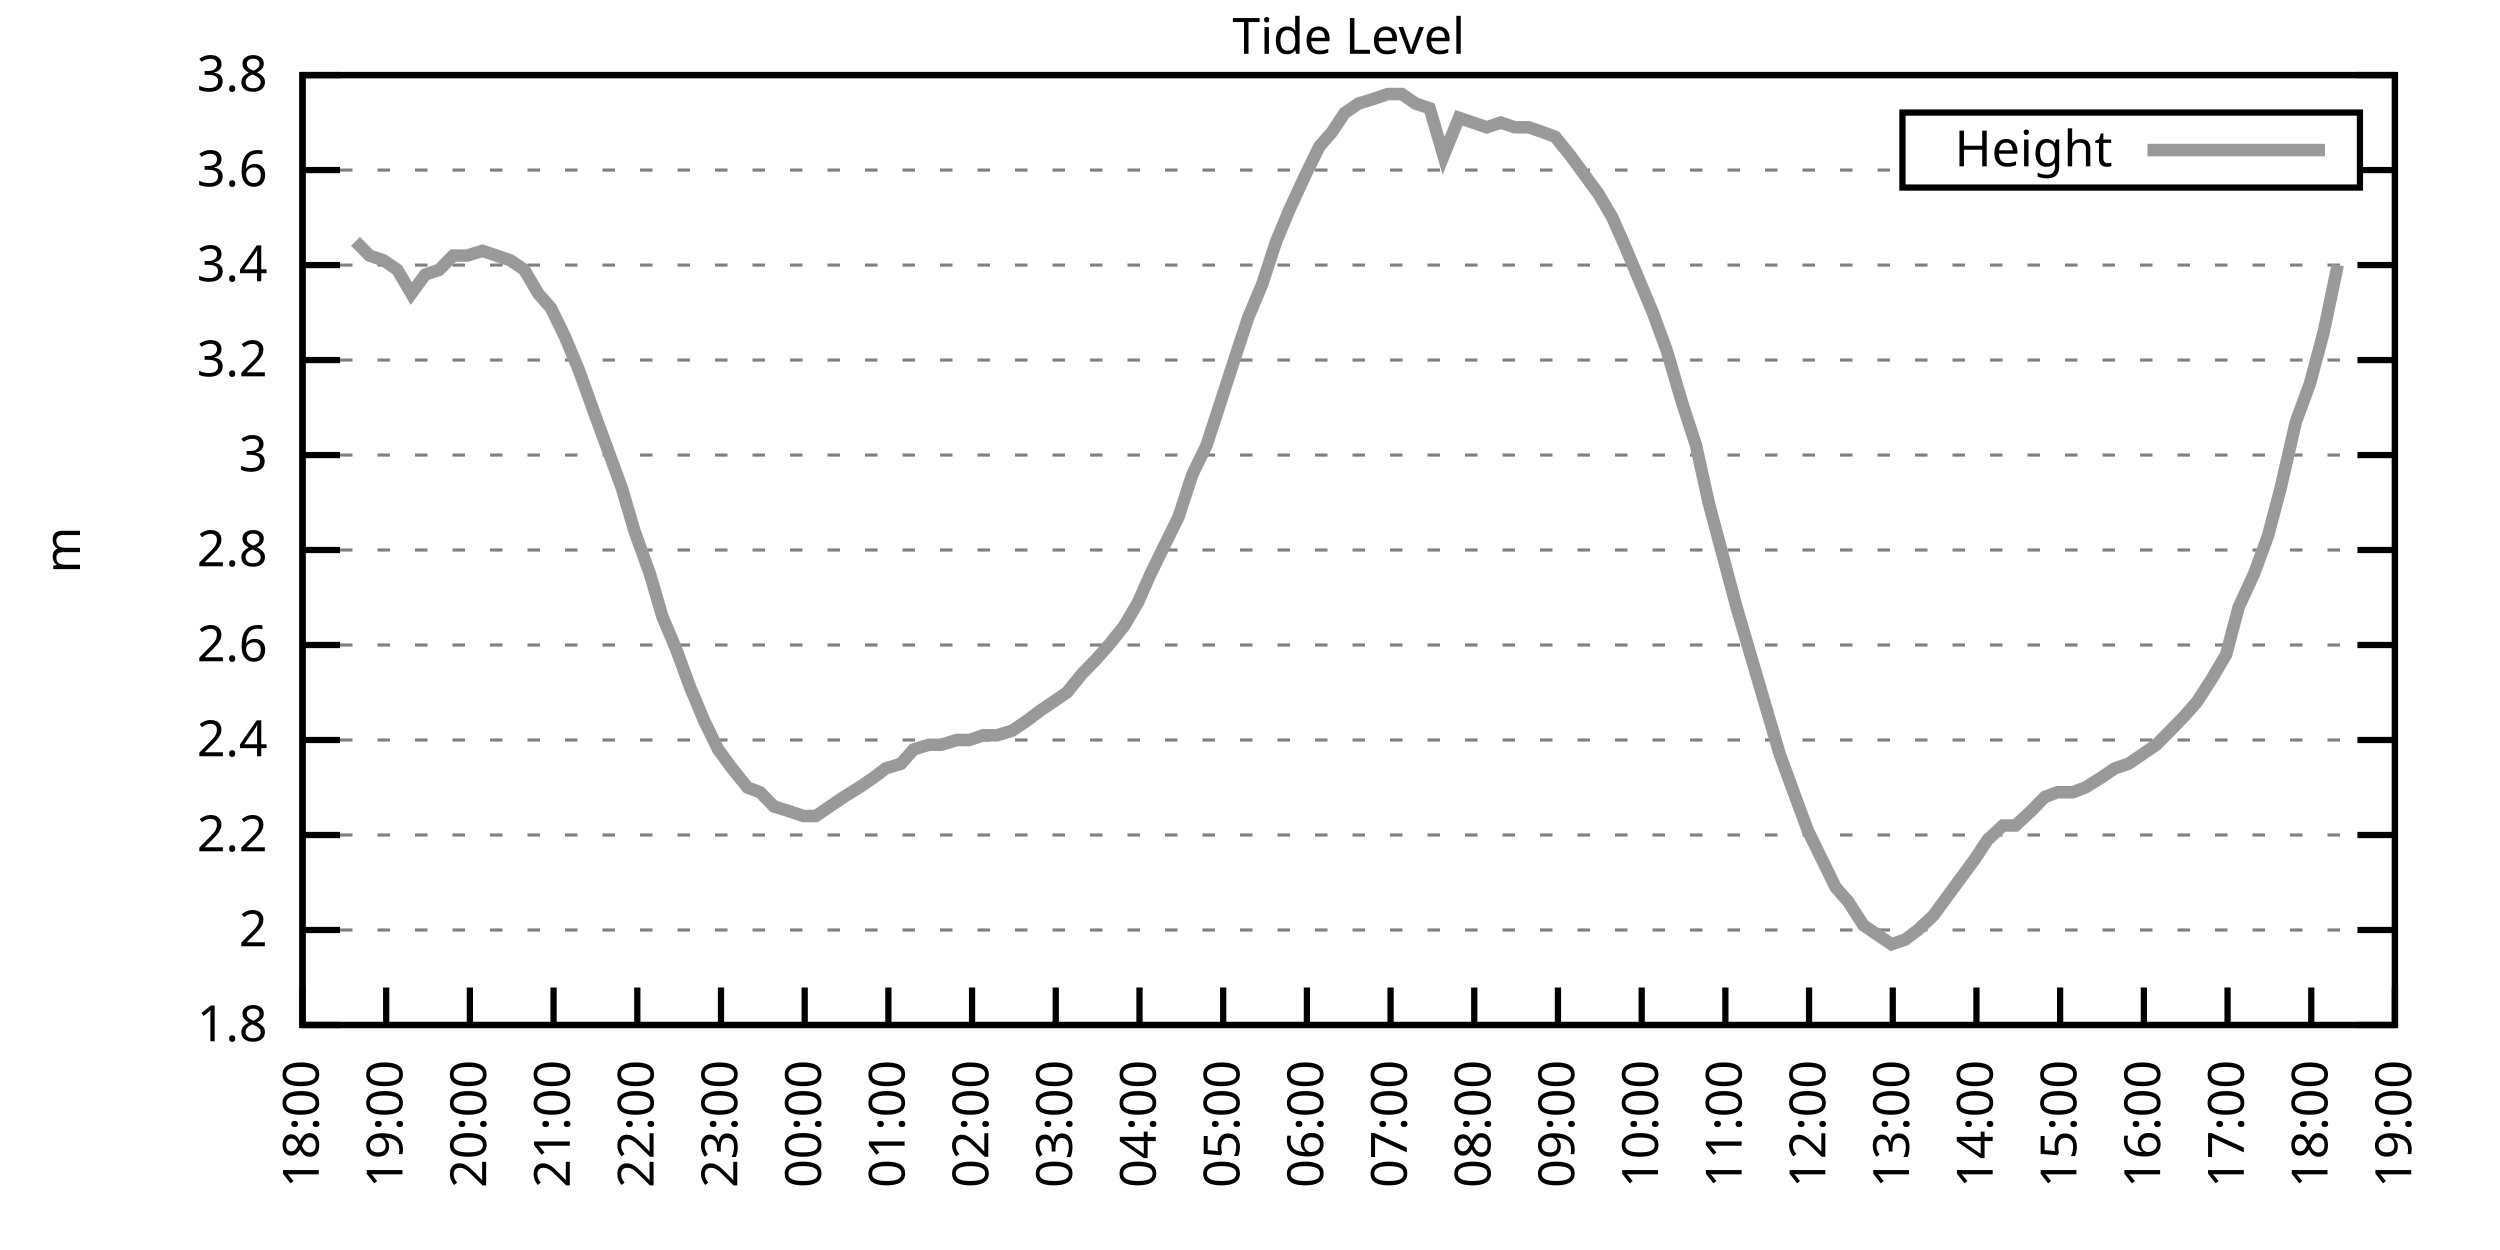
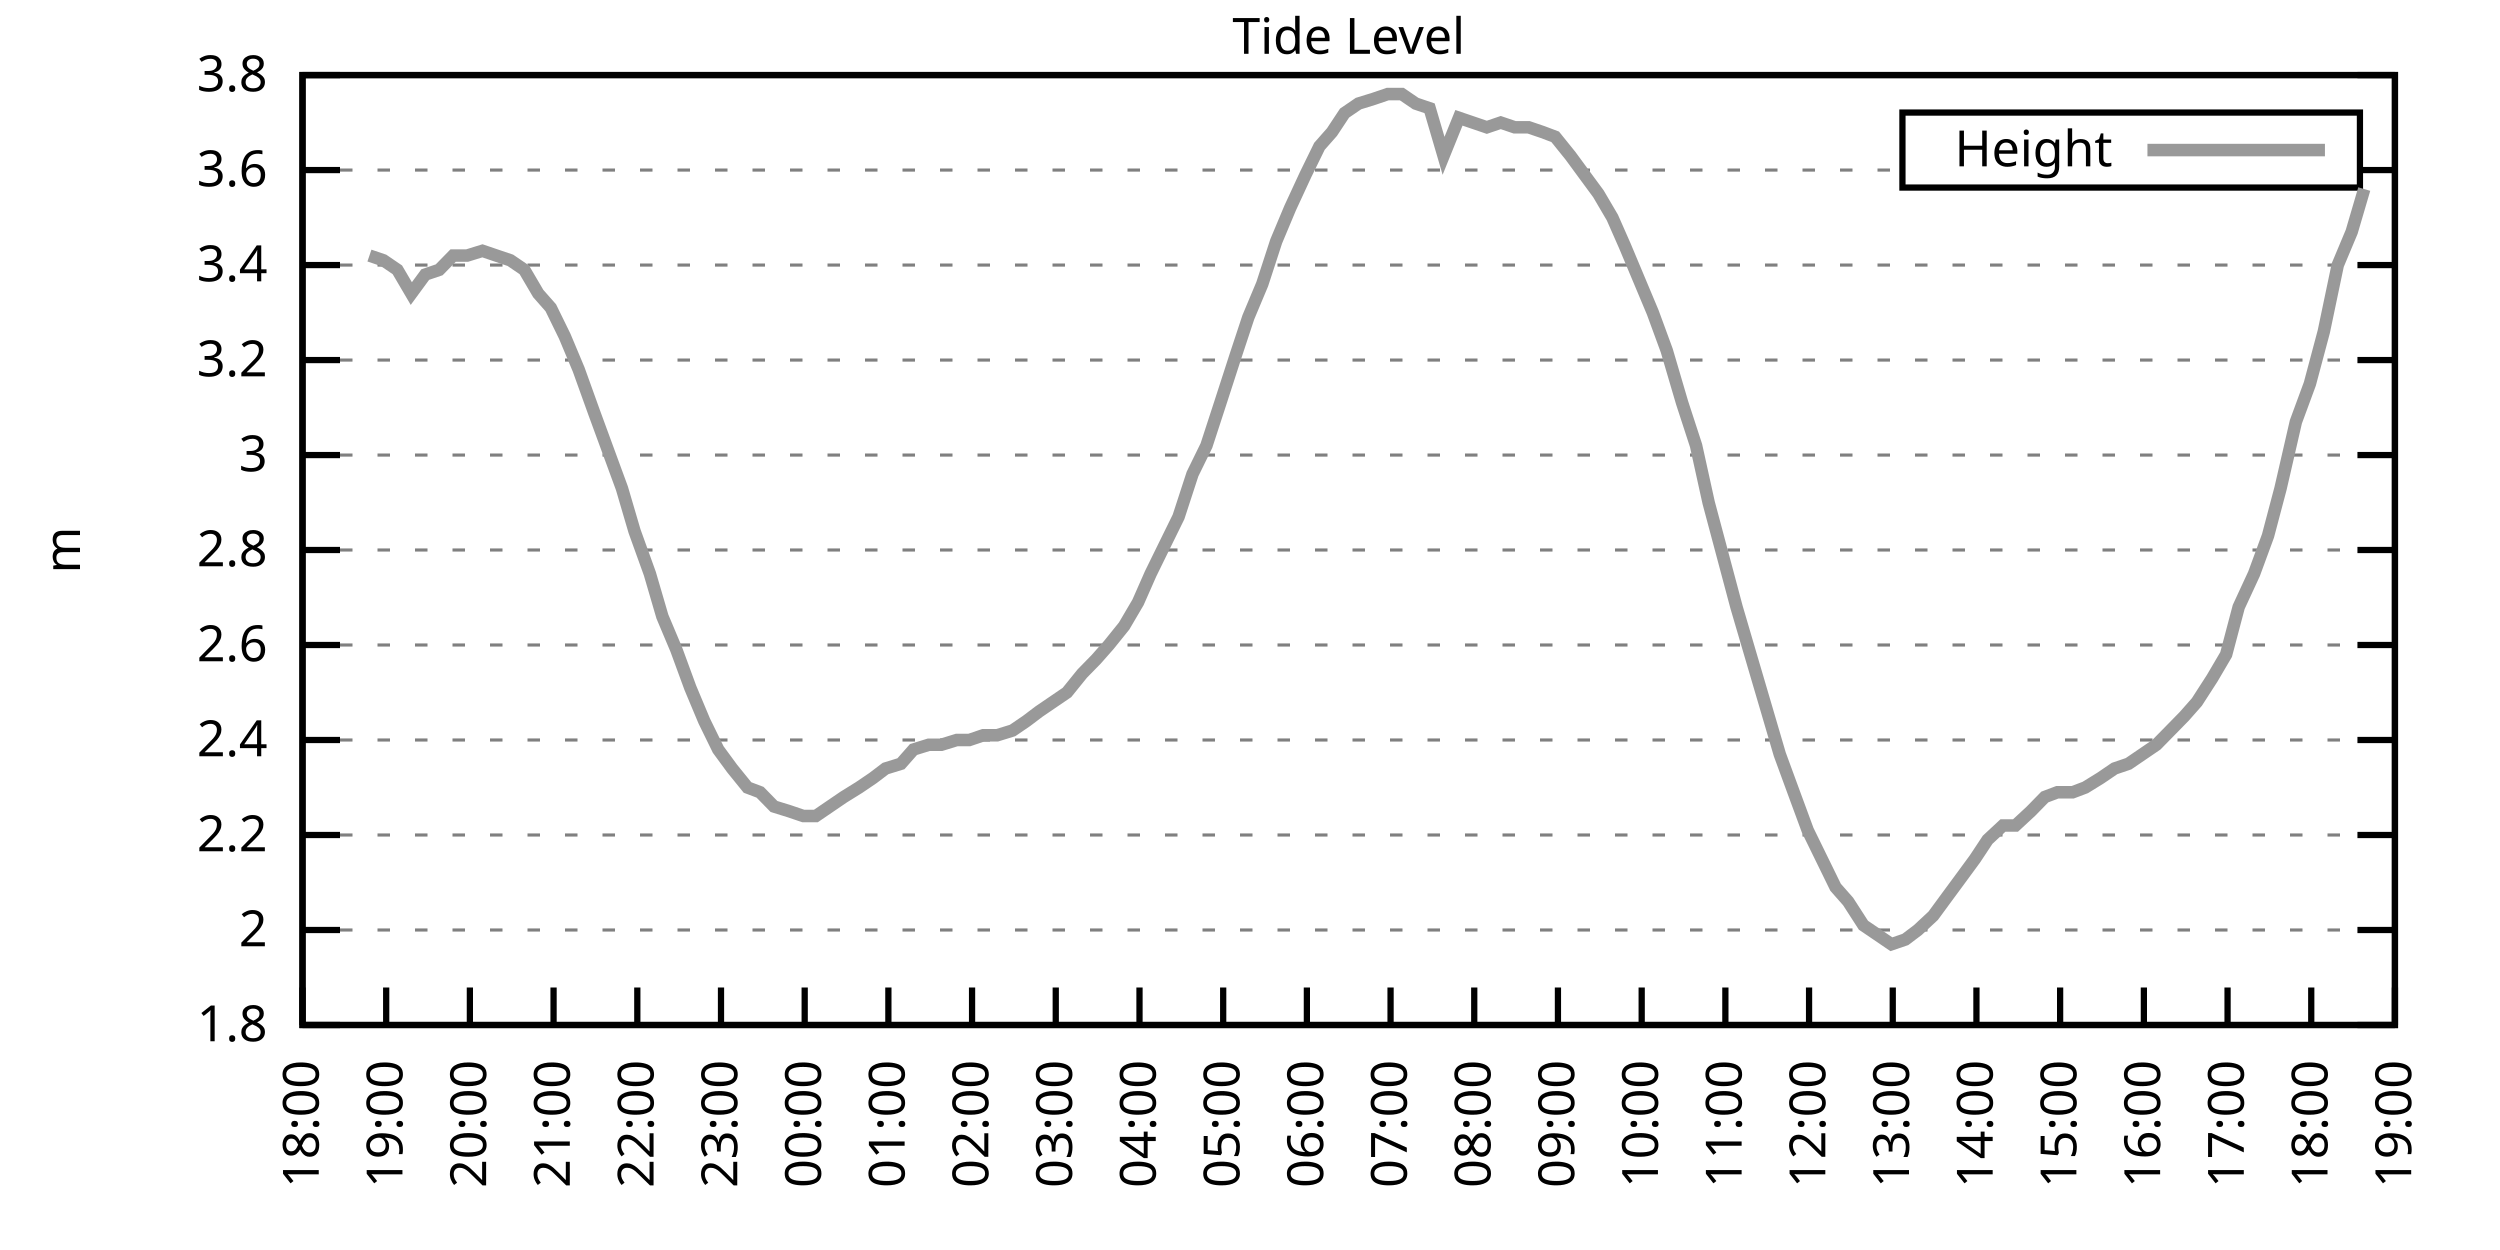
<svg xmlns="http://www.w3.org/2000/svg" xmlns:xlink="http://www.w3.org/1999/xlink" width="400" height="200" viewBox="0 0 400 200">
  <g id="gnuplot_canvas">
    <rect x="0" y="0" width="400" height="200" fill="none" />
    <defs>
      <circle id="gpDot" r="0.5" stroke-width="0.5" stroke="currentColor" />
      <path id="gpPt0" stroke-width="0.333" stroke="currentColor" d="M-1,0 h2 M0,-1 v2" />
      <path id="gpPt1" stroke-width="0.333" stroke="currentColor" d="M-1,-1 L1,1 M1,-1 L-1,1" />
      <path id="gpPt2" stroke-width="0.333" stroke="currentColor" d="M-1,0 L1,0 M0,-1 L0,1 M-1,-1 L1,1 M-1,1 L1,-1" />
      <rect id="gpPt3" stroke-width="0.333" stroke="currentColor" x="-1" y="-1" width="2" height="2" />
      <rect id="gpPt4" stroke-width="0.333" stroke="currentColor" fill="currentColor" x="-1" y="-1" width="2" height="2" />
      <circle id="gpPt5" stroke-width="0.333" stroke="currentColor" cx="0" cy="0" r="1" />
      <use xlink:href="#gpPt5" id="gpPt6" fill="currentColor" stroke="none" />
      <path id="gpPt7" stroke-width="0.333" stroke="currentColor" d="M0,-1.33 L-1.33,0.67 L1.33,0.67 z" />
      <use xlink:href="#gpPt7" id="gpPt8" fill="currentColor" stroke="none" />
      <use xlink:href="#gpPt7" id="gpPt9" stroke="currentColor" transform="rotate(180)" />
      <use xlink:href="#gpPt9" id="gpPt10" fill="currentColor" stroke="none" />
      <use xlink:href="#gpPt3" id="gpPt11" stroke="currentColor" transform="rotate(45)" />
      <use xlink:href="#gpPt11" id="gpPt12" fill="currentColor" stroke="none" />
      <path id="gpPt13" stroke-width="0.333" stroke="currentColor" d="M0,1.330 L1.265,0.411 L0.782,-1.067 L-0.782,-1.076 L-1.265,0.411 z" />
      <use xlink:href="#gpPt13" id="gpPt14" fill="currentColor" stroke="none" />
      <filter id="textbox" filterUnits="objectBoundingBox" x="0" y="0" height="1" width="1">
        <feFlood flood-color="white" flood-opacity="1" result="bgnd" />
        <feComposite in="SourceGraphic" in2="bgnd" operator="atop" />
      </filter>
      <filter id="greybox" filterUnits="objectBoundingBox" x="0" y="0" height="1" width="1">
        <feFlood flood-color="lightgrey" flood-opacity="1" result="grey" />
        <feComposite in="SourceGraphic" in2="grey" operator="atop" />
      </filter>
    </defs>
    <g fill="none" color="white" stroke="currentColor" stroke-width="1.00" stroke-linecap="butt" stroke-linejoin="miter">
</g>
    <g fill="none" color="black" stroke="currentColor" stroke-width="1.00" stroke-linecap="butt" stroke-linejoin="miter">
      <g stroke="none" shape-rendering="crispEdges">
        <polygon fill="rgb(255, 255, 255)" points="48.40,164.00 383.18,164.00 383.18,12.02 48.40,12.02 " />
      </g>
    </g>
    <g fill="none" color="black" stroke="currentColor" stroke-width="1.00" stroke-linecap="butt" stroke-linejoin="miter">
</g>
    <g fill="none" color="black" stroke="black" stroke-width="0.50" stroke-linecap="butt" stroke-linejoin="miter">
</g>
    <g fill="none" color="gray" stroke="currentColor" stroke-width="0.50" stroke-linecap="butt" stroke-linejoin="miter">
      <path stroke="gray" stroke-dasharray="2,4" class="gridline" d="M48.40,164.00 L383.19,164.00  " />
    </g>
    <g fill="none" color="gray" stroke="gray" stroke-width="1.00" stroke-linecap="butt" stroke-linejoin="miter">
</g>
    <g fill="none" color="black" stroke="currentColor" stroke-width="1.00" stroke-linecap="butt" stroke-linejoin="miter">
      <path stroke="black" d="M48.40,164.00 L54.40,164.00 M383.19,164.00 L377.19,164.00  " />
      <g transform="translate(42.80,166.60)" stroke="none" fill="black" font-family="Sans" font-size="8.00" text-anchor="end">
        <text>
          <tspan font-family="Sans"> 1.8</tspan>
        </text>
      </g>
    </g>
    <g fill="none" color="black" stroke="currentColor" stroke-width="1.00" stroke-linecap="butt" stroke-linejoin="miter">
</g>
    <g fill="none" color="black" stroke="black" stroke-width="0.50" stroke-linecap="butt" stroke-linejoin="miter">
</g>
    <g fill="none" color="gray" stroke="currentColor" stroke-width="0.50" stroke-linecap="butt" stroke-linejoin="miter">
      <path stroke="gray" stroke-dasharray="2,4" class="gridline" d="M48.40,148.80 L383.19,148.80  " />
    </g>
    <g fill="none" color="gray" stroke="gray" stroke-width="1.00" stroke-linecap="butt" stroke-linejoin="miter">
</g>
    <g fill="none" color="black" stroke="currentColor" stroke-width="1.00" stroke-linecap="butt" stroke-linejoin="miter">
      <path stroke="black" d="M48.40,148.80 L54.40,148.80 M383.19,148.80 L377.19,148.80  " />
      <g transform="translate(42.80,151.40)" stroke="none" fill="black" font-family="Sans" font-size="8.00" text-anchor="end">
        <text>
          <tspan font-family="Sans"> 2</tspan>
        </text>
      </g>
    </g>
    <g fill="none" color="black" stroke="currentColor" stroke-width="1.00" stroke-linecap="butt" stroke-linejoin="miter">
</g>
    <g fill="none" color="black" stroke="black" stroke-width="0.50" stroke-linecap="butt" stroke-linejoin="miter">
</g>
    <g fill="none" color="gray" stroke="currentColor" stroke-width="0.50" stroke-linecap="butt" stroke-linejoin="miter">
      <path stroke="gray" stroke-dasharray="2,4" class="gridline" d="M48.40,133.60 L383.19,133.60  " />
    </g>
    <g fill="none" color="gray" stroke="gray" stroke-width="1.00" stroke-linecap="butt" stroke-linejoin="miter">
</g>
    <g fill="none" color="black" stroke="currentColor" stroke-width="1.00" stroke-linecap="butt" stroke-linejoin="miter">
      <path stroke="black" d="M48.40,133.60 L54.40,133.60 M383.19,133.60 L377.19,133.60  " />
      <g transform="translate(42.80,136.20)" stroke="none" fill="black" font-family="Sans" font-size="8.00" text-anchor="end">
        <text>
          <tspan font-family="Sans"> 2.2</tspan>
        </text>
      </g>
    </g>
    <g fill="none" color="black" stroke="currentColor" stroke-width="1.00" stroke-linecap="butt" stroke-linejoin="miter">
</g>
    <g fill="none" color="black" stroke="black" stroke-width="0.50" stroke-linecap="butt" stroke-linejoin="miter">
</g>
    <g fill="none" color="gray" stroke="currentColor" stroke-width="0.50" stroke-linecap="butt" stroke-linejoin="miter">
      <path stroke="gray" stroke-dasharray="2,4" class="gridline" d="M48.40,118.40 L383.19,118.40  " />
    </g>
    <g fill="none" color="gray" stroke="gray" stroke-width="1.00" stroke-linecap="butt" stroke-linejoin="miter">
</g>
    <g fill="none" color="black" stroke="currentColor" stroke-width="1.00" stroke-linecap="butt" stroke-linejoin="miter">
      <path stroke="black" d="M48.40,118.40 L54.40,118.40 M383.19,118.40 L377.19,118.40  " />
      <g transform="translate(42.80,121.00)" stroke="none" fill="black" font-family="Sans" font-size="8.00" text-anchor="end">
        <text>
          <tspan font-family="Sans"> 2.4</tspan>
        </text>
      </g>
    </g>
    <g fill="none" color="black" stroke="currentColor" stroke-width="1.00" stroke-linecap="butt" stroke-linejoin="miter">
</g>
    <g fill="none" color="black" stroke="black" stroke-width="0.50" stroke-linecap="butt" stroke-linejoin="miter">
</g>
    <g fill="none" color="gray" stroke="currentColor" stroke-width="0.50" stroke-linecap="butt" stroke-linejoin="miter">
      <path stroke="gray" stroke-dasharray="2,4" class="gridline" d="M48.40,103.20 L383.19,103.20  " />
    </g>
    <g fill="none" color="gray" stroke="gray" stroke-width="1.00" stroke-linecap="butt" stroke-linejoin="miter">
</g>
    <g fill="none" color="black" stroke="currentColor" stroke-width="1.00" stroke-linecap="butt" stroke-linejoin="miter">
      <path stroke="black" d="M48.40,103.20 L54.40,103.20 M383.19,103.20 L377.19,103.20  " />
      <g transform="translate(42.80,105.80)" stroke="none" fill="black" font-family="Sans" font-size="8.00" text-anchor="end">
        <text>
          <tspan font-family="Sans"> 2.6</tspan>
        </text>
      </g>
    </g>
    <g fill="none" color="black" stroke="currentColor" stroke-width="1.00" stroke-linecap="butt" stroke-linejoin="miter">
</g>
    <g fill="none" color="black" stroke="black" stroke-width="0.50" stroke-linecap="butt" stroke-linejoin="miter">
</g>
    <g fill="none" color="gray" stroke="currentColor" stroke-width="0.50" stroke-linecap="butt" stroke-linejoin="miter">
      <path stroke="gray" stroke-dasharray="2,4" class="gridline" d="M48.40,88.00 L383.19,88.00  " />
    </g>
    <g fill="none" color="gray" stroke="gray" stroke-width="1.00" stroke-linecap="butt" stroke-linejoin="miter">
</g>
    <g fill="none" color="black" stroke="currentColor" stroke-width="1.00" stroke-linecap="butt" stroke-linejoin="miter">
      <path stroke="black" d="M48.40,88.00 L54.40,88.00 M383.19,88.00 L377.19,88.00  " />
      <g transform="translate(42.80,90.60)" stroke="none" fill="black" font-family="Sans" font-size="8.00" text-anchor="end">
        <text>
          <tspan font-family="Sans"> 2.8</tspan>
        </text>
      </g>
    </g>
    <g fill="none" color="black" stroke="currentColor" stroke-width="1.00" stroke-linecap="butt" stroke-linejoin="miter">
</g>
    <g fill="none" color="black" stroke="black" stroke-width="0.50" stroke-linecap="butt" stroke-linejoin="miter">
</g>
    <g fill="none" color="gray" stroke="currentColor" stroke-width="0.50" stroke-linecap="butt" stroke-linejoin="miter">
      <path stroke="gray" stroke-dasharray="2,4" class="gridline" d="M48.40,72.81 L383.19,72.81  " />
    </g>
    <g fill="none" color="gray" stroke="gray" stroke-width="1.00" stroke-linecap="butt" stroke-linejoin="miter">
</g>
    <g fill="none" color="black" stroke="currentColor" stroke-width="1.00" stroke-linecap="butt" stroke-linejoin="miter">
      <path stroke="black" d="M48.40,72.81 L54.40,72.81 M383.19,72.81 L377.19,72.81  " />
      <g transform="translate(42.80,75.41)" stroke="none" fill="black" font-family="Sans" font-size="8.00" text-anchor="end">
        <text>
          <tspan font-family="Sans"> 3</tspan>
        </text>
      </g>
    </g>
    <g fill="none" color="black" stroke="currentColor" stroke-width="1.00" stroke-linecap="butt" stroke-linejoin="miter">
</g>
    <g fill="none" color="black" stroke="black" stroke-width="0.50" stroke-linecap="butt" stroke-linejoin="miter">
</g>
    <g fill="none" color="gray" stroke="currentColor" stroke-width="0.50" stroke-linecap="butt" stroke-linejoin="miter">
      <path stroke="gray" stroke-dasharray="2,4" class="gridline" d="M48.40,57.61 L383.19,57.61  " />
    </g>
    <g fill="none" color="gray" stroke="gray" stroke-width="1.00" stroke-linecap="butt" stroke-linejoin="miter">
</g>
    <g fill="none" color="black" stroke="currentColor" stroke-width="1.00" stroke-linecap="butt" stroke-linejoin="miter">
      <path stroke="black" d="M48.40,57.61 L54.40,57.61 M383.19,57.61 L377.19,57.61  " />
      <g transform="translate(42.80,60.21)" stroke="none" fill="black" font-family="Sans" font-size="8.00" text-anchor="end">
        <text>
          <tspan font-family="Sans"> 3.2</tspan>
        </text>
      </g>
    </g>
    <g fill="none" color="black" stroke="currentColor" stroke-width="1.00" stroke-linecap="butt" stroke-linejoin="miter">
</g>
    <g fill="none" color="black" stroke="black" stroke-width="0.50" stroke-linecap="butt" stroke-linejoin="miter">
</g>
    <g fill="none" color="gray" stroke="currentColor" stroke-width="0.50" stroke-linecap="butt" stroke-linejoin="miter">
      <path stroke="gray" stroke-dasharray="2,4" class="gridline" d="M48.40,42.41 L383.19,42.41  " />
    </g>
    <g fill="none" color="gray" stroke="gray" stroke-width="1.00" stroke-linecap="butt" stroke-linejoin="miter">
</g>
    <g fill="none" color="black" stroke="currentColor" stroke-width="1.00" stroke-linecap="butt" stroke-linejoin="miter">
      <path stroke="black" d="M48.40,42.41 L54.40,42.41 M383.19,42.41 L377.19,42.41  " />
      <g transform="translate(42.80,45.01)" stroke="none" fill="black" font-family="Sans" font-size="8.00" text-anchor="end">
        <text>
          <tspan font-family="Sans"> 3.4</tspan>
        </text>
      </g>
    </g>
    <g fill="none" color="black" stroke="currentColor" stroke-width="1.00" stroke-linecap="butt" stroke-linejoin="miter">
</g>
    <g fill="none" color="black" stroke="black" stroke-width="0.50" stroke-linecap="butt" stroke-linejoin="miter">
</g>
    <g fill="none" color="gray" stroke="currentColor" stroke-width="0.50" stroke-linecap="butt" stroke-linejoin="miter">
      <path stroke="gray" stroke-dasharray="2,4" class="gridline" d="M48.40,27.21 L304.39,27.21 M377.59,27.21 L383.19,27.21  " />
    </g>
    <g fill="none" color="gray" stroke="gray" stroke-width="1.00" stroke-linecap="butt" stroke-linejoin="miter">
</g>
    <g fill="none" color="black" stroke="currentColor" stroke-width="1.00" stroke-linecap="butt" stroke-linejoin="miter">
      <path stroke="black" d="M48.40,27.21 L54.40,27.21 M383.19,27.21 L377.19,27.21  " />
      <g transform="translate(42.80,29.81)" stroke="none" fill="black" font-family="Sans" font-size="8.00" text-anchor="end">
        <text>
          <tspan font-family="Sans"> 3.6</tspan>
        </text>
      </g>
    </g>
    <g fill="none" color="black" stroke="currentColor" stroke-width="1.00" stroke-linecap="butt" stroke-linejoin="miter">
</g>
    <g fill="none" color="black" stroke="black" stroke-width="0.50" stroke-linecap="butt" stroke-linejoin="miter">
</g>
    <g fill="none" color="gray" stroke="currentColor" stroke-width="0.50" stroke-linecap="butt" stroke-linejoin="miter">
      <path stroke="gray" stroke-dasharray="2,4" class="gridline" d="M48.40,12.01 L383.19,12.01  " />
    </g>
    <g fill="none" color="gray" stroke="gray" stroke-width="1.00" stroke-linecap="butt" stroke-linejoin="miter">
</g>
    <g fill="none" color="black" stroke="currentColor" stroke-width="1.00" stroke-linecap="butt" stroke-linejoin="miter">
      <path stroke="black" d="M48.40,12.01 L54.40,12.01 M383.19,12.01 L377.19,12.01  " />
      <g transform="translate(42.80,14.61)" stroke="none" fill="black" font-family="Sans" font-size="8.00" text-anchor="end">
        <text>
          <tspan font-family="Sans"> 3.8</tspan>
        </text>
      </g>
    </g>
    <g fill="none" color="black" stroke="currentColor" stroke-width="1.00" stroke-linecap="butt" stroke-linejoin="miter">
      <path stroke="black" d="M48.40,164.00 L48.40,158.00  " />
      <g transform="translate(51.00,169.60) rotate(270.00)" stroke="none" fill="black" font-family="Sans" font-size="8.00" text-anchor="end">
        <text>
          <tspan font-family="Sans">18:00</tspan>
        </text>
      </g>
    </g>
    <g fill="none" color="black" stroke="currentColor" stroke-width="1.00" stroke-linecap="butt" stroke-linejoin="miter">
      <path stroke="black" d="M61.79,164.00 L61.79,158.00  " />
      <g transform="translate(64.39,169.60) rotate(270.00)" stroke="none" fill="black" font-family="Sans" font-size="8.00" text-anchor="end">
        <text>
          <tspan font-family="Sans">19:00</tspan>
        </text>
      </g>
    </g>
    <g fill="none" color="black" stroke="currentColor" stroke-width="1.00" stroke-linecap="butt" stroke-linejoin="miter">
      <path stroke="black" d="M75.18,164.00 L75.18,158.00  " />
      <g transform="translate(77.78,169.60) rotate(270.00)" stroke="none" fill="black" font-family="Sans" font-size="8.00" text-anchor="end">
        <text>
          <tspan font-family="Sans">20:00</tspan>
        </text>
      </g>
    </g>
    <g fill="none" color="black" stroke="currentColor" stroke-width="1.00" stroke-linecap="butt" stroke-linejoin="miter">
      <path stroke="black" d="M88.57,164.00 L88.57,158.00  " />
      <g transform="translate(91.17,169.60) rotate(270.00)" stroke="none" fill="black" font-family="Sans" font-size="8.00" text-anchor="end">
        <text>
          <tspan font-family="Sans">21:00</tspan>
        </text>
      </g>
    </g>
    <g fill="none" color="black" stroke="currentColor" stroke-width="1.00" stroke-linecap="butt" stroke-linejoin="miter">
      <path stroke="black" d="M101.97,164.00 L101.97,158.00  " />
      <g transform="translate(104.57,169.60) rotate(270.00)" stroke="none" fill="black" font-family="Sans" font-size="8.00" text-anchor="end">
        <text>
          <tspan font-family="Sans">22:00</tspan>
        </text>
      </g>
    </g>
    <g fill="none" color="black" stroke="currentColor" stroke-width="1.00" stroke-linecap="butt" stroke-linejoin="miter">
      <path stroke="black" d="M115.36,164.00 L115.36,158.00  " />
      <g transform="translate(117.96,169.60) rotate(270.00)" stroke="none" fill="black" font-family="Sans" font-size="8.00" text-anchor="end">
        <text>
          <tspan font-family="Sans">23:00</tspan>
        </text>
      </g>
    </g>
    <g fill="none" color="black" stroke="currentColor" stroke-width="1.00" stroke-linecap="butt" stroke-linejoin="miter">
      <path stroke="black" d="M128.75,164.00 L128.75,158.00  " />
      <g transform="translate(131.35,169.60) rotate(270.00)" stroke="none" fill="black" font-family="Sans" font-size="8.00" text-anchor="end">
        <text>
          <tspan font-family="Sans">00:00</tspan>
        </text>
      </g>
    </g>
    <g fill="none" color="black" stroke="currentColor" stroke-width="1.00" stroke-linecap="butt" stroke-linejoin="miter">
      <path stroke="black" d="M142.14,164.00 L142.14,158.00  " />
      <g transform="translate(144.74,169.60) rotate(270.00)" stroke="none" fill="black" font-family="Sans" font-size="8.00" text-anchor="end">
        <text>
          <tspan font-family="Sans">01:00</tspan>
        </text>
      </g>
    </g>
    <g fill="none" color="black" stroke="currentColor" stroke-width="1.00" stroke-linecap="butt" stroke-linejoin="miter">
      <path stroke="black" d="M155.53,164.00 L155.53,158.00  " />
      <g transform="translate(158.13,169.60) rotate(270.00)" stroke="none" fill="black" font-family="Sans" font-size="8.00" text-anchor="end">
        <text>
          <tspan font-family="Sans">02:00</tspan>
        </text>
      </g>
    </g>
    <g fill="none" color="black" stroke="currentColor" stroke-width="1.00" stroke-linecap="butt" stroke-linejoin="miter">
      <path stroke="black" d="M168.92,164.00 L168.92,158.00  " />
      <g transform="translate(171.52,169.60) rotate(270.00)" stroke="none" fill="black" font-family="Sans" font-size="8.00" text-anchor="end">
        <text>
          <tspan font-family="Sans">03:00</tspan>
        </text>
      </g>
    </g>
    <g fill="none" color="black" stroke="currentColor" stroke-width="1.00" stroke-linecap="butt" stroke-linejoin="miter">
      <path stroke="black" d="M182.32,164.00 L182.32,158.00  " />
      <g transform="translate(184.92,169.60) rotate(270.00)" stroke="none" fill="black" font-family="Sans" font-size="8.00" text-anchor="end">
        <text>
          <tspan font-family="Sans">04:00</tspan>
        </text>
      </g>
    </g>
    <g fill="none" color="black" stroke="currentColor" stroke-width="1.00" stroke-linecap="butt" stroke-linejoin="miter">
      <path stroke="black" d="M195.71,164.00 L195.71,158.00  " />
      <g transform="translate(198.31,169.60) rotate(270.00)" stroke="none" fill="black" font-family="Sans" font-size="8.00" text-anchor="end">
        <text>
          <tspan font-family="Sans">05:00</tspan>
        </text>
      </g>
    </g>
    <g fill="none" color="black" stroke="currentColor" stroke-width="1.00" stroke-linecap="butt" stroke-linejoin="miter">
      <path stroke="black" d="M209.10,164.00 L209.10,158.00  " />
      <g transform="translate(211.70,169.60) rotate(270.00)" stroke="none" fill="black" font-family="Sans" font-size="8.00" text-anchor="end">
        <text>
          <tspan font-family="Sans">06:00</tspan>
        </text>
      </g>
    </g>
    <g fill="none" color="black" stroke="currentColor" stroke-width="1.00" stroke-linecap="butt" stroke-linejoin="miter">
      <path stroke="black" d="M222.49,164.00 L222.49,158.00  " />
      <g transform="translate(225.09,169.60) rotate(270.00)" stroke="none" fill="black" font-family="Sans" font-size="8.00" text-anchor="end">
        <text>
          <tspan font-family="Sans">07:00</tspan>
        </text>
      </g>
    </g>
    <g fill="none" color="black" stroke="currentColor" stroke-width="1.00" stroke-linecap="butt" stroke-linejoin="miter">
      <path stroke="black" d="M235.88,164.00 L235.88,158.00  " />
      <g transform="translate(238.48,169.60) rotate(270.00)" stroke="none" fill="black" font-family="Sans" font-size="8.00" text-anchor="end">
        <text>
          <tspan font-family="Sans">08:00</tspan>
        </text>
      </g>
    </g>
    <g fill="none" color="black" stroke="currentColor" stroke-width="1.00" stroke-linecap="butt" stroke-linejoin="miter">
      <path stroke="black" d="M249.27,164.00 L249.27,158.00  " />
      <g transform="translate(251.87,169.60) rotate(270.00)" stroke="none" fill="black" font-family="Sans" font-size="8.00" text-anchor="end">
        <text>
          <tspan font-family="Sans">09:00</tspan>
        </text>
      </g>
    </g>
    <g fill="none" color="black" stroke="currentColor" stroke-width="1.00" stroke-linecap="butt" stroke-linejoin="miter">
      <path stroke="black" d="M262.67,164.00 L262.67,158.00  " />
      <g transform="translate(265.27,169.60) rotate(270.00)" stroke="none" fill="black" font-family="Sans" font-size="8.00" text-anchor="end">
        <text>
          <tspan font-family="Sans">10:00</tspan>
        </text>
      </g>
    </g>
    <g fill="none" color="black" stroke="currentColor" stroke-width="1.00" stroke-linecap="butt" stroke-linejoin="miter">
      <path stroke="black" d="M276.06,164.00 L276.06,158.00  " />
      <g transform="translate(278.66,169.60) rotate(270.00)" stroke="none" fill="black" font-family="Sans" font-size="8.00" text-anchor="end">
        <text>
          <tspan font-family="Sans">11:00</tspan>
        </text>
      </g>
    </g>
    <g fill="none" color="black" stroke="currentColor" stroke-width="1.00" stroke-linecap="butt" stroke-linejoin="miter">
      <path stroke="black" d="M289.45,164.00 L289.45,158.00  " />
      <g transform="translate(292.05,169.60) rotate(270.00)" stroke="none" fill="black" font-family="Sans" font-size="8.00" text-anchor="end">
        <text>
          <tspan font-family="Sans">12:00</tspan>
        </text>
      </g>
    </g>
    <g fill="none" color="black" stroke="currentColor" stroke-width="1.00" stroke-linecap="butt" stroke-linejoin="miter">
      <path stroke="black" d="M302.84,164.00 L302.84,158.00  " />
      <g transform="translate(305.44,169.60) rotate(270.00)" stroke="none" fill="black" font-family="Sans" font-size="8.00" text-anchor="end">
        <text>
          <tspan font-family="Sans">13:00</tspan>
        </text>
      </g>
    </g>
    <g fill="none" color="black" stroke="currentColor" stroke-width="1.00" stroke-linecap="butt" stroke-linejoin="miter">
      <path stroke="black" d="M316.23,164.00 L316.23,158.00  " />
      <g transform="translate(318.83,169.60) rotate(270.00)" stroke="none" fill="black" font-family="Sans" font-size="8.00" text-anchor="end">
        <text>
          <tspan font-family="Sans">14:00</tspan>
        </text>
      </g>
    </g>
    <g fill="none" color="black" stroke="currentColor" stroke-width="1.00" stroke-linecap="butt" stroke-linejoin="miter">
      <path stroke="black" d="M329.62,164.00 L329.62,158.00  " />
      <g transform="translate(332.22,169.60) rotate(270.00)" stroke="none" fill="black" font-family="Sans" font-size="8.00" text-anchor="end">
        <text>
          <tspan font-family="Sans">15:00</tspan>
        </text>
      </g>
    </g>
    <g fill="none" color="black" stroke="currentColor" stroke-width="1.00" stroke-linecap="butt" stroke-linejoin="miter">
      <path stroke="black" d="M343.02,164.00 L343.02,158.00  " />
      <g transform="translate(345.62,169.60) rotate(270.00)" stroke="none" fill="black" font-family="Sans" font-size="8.00" text-anchor="end">
        <text>
          <tspan font-family="Sans">16:00</tspan>
        </text>
      </g>
    </g>
    <g fill="none" color="black" stroke="currentColor" stroke-width="1.00" stroke-linecap="butt" stroke-linejoin="miter">
      <path stroke="black" d="M356.41,164.00 L356.41,158.00  " />
      <g transform="translate(359.01,169.60) rotate(270.00)" stroke="none" fill="black" font-family="Sans" font-size="8.00" text-anchor="end">
        <text>
          <tspan font-family="Sans">17:00</tspan>
        </text>
      </g>
    </g>
    <g fill="none" color="black" stroke="currentColor" stroke-width="1.00" stroke-linecap="butt" stroke-linejoin="miter">
      <path stroke="black" d="M369.80,164.00 L369.80,158.00  " />
      <g transform="translate(372.40,169.60) rotate(270.00)" stroke="none" fill="black" font-family="Sans" font-size="8.00" text-anchor="end">
        <text>
          <tspan font-family="Sans">18:00</tspan>
        </text>
      </g>
    </g>
    <g fill="none" color="black" stroke="currentColor" stroke-width="1.00" stroke-linecap="butt" stroke-linejoin="miter">
      <path stroke="black" d="M383.19,164.00 L383.19,158.00  " />
      <g transform="translate(385.79,169.60) rotate(270.00)" stroke="none" fill="black" font-family="Sans" font-size="8.00" text-anchor="end">
        <text>
          <tspan font-family="Sans">19:00</tspan>
        </text>
      </g>
    </g>
    <g fill="none" color="black" stroke="currentColor" stroke-width="1.00" stroke-linecap="butt" stroke-linejoin="miter">
</g>
    <g fill="none" color="black" stroke="currentColor" stroke-width="1.00" stroke-linecap="butt" stroke-linejoin="miter">
      <path stroke="black" d="M48.40,12.01 L48.40,164.00 L383.19,164.00 L383.19,12.01 L48.40,12.01 Z  " />
    </g>
    <g fill="none" color="black" stroke="currentColor" stroke-width="1.00" stroke-linecap="butt" stroke-linejoin="miter">
</g>
    <g fill="none" color="black" stroke="currentColor" stroke-width="1.00" stroke-linecap="butt" stroke-linejoin="miter">
      <path stroke="black" d="M304.39,30.01 L304.39,18.01 L377.59,18.01 L377.59,30.01 L304.39,30.01 Z  " />
    </g>
    <g id="Tide_level_plot_1">
      <g fill="none" color="white" stroke="black" stroke-width="2.00" stroke-linecap="butt" stroke-linejoin="miter">
</g>
      <g fill="none" color="black" stroke="currentColor" stroke-width="2.00" stroke-linecap="butt" stroke-linejoin="miter">
        <g transform="translate(337.99,26.61)" stroke="none" fill="black" font-family="Sans" font-size="8.00" text-anchor="end">
          <text>
            <tspan font-family="Sans">Height</tspan>
          </text>
        </g>
      </g>
      <g fill="none" color="black" stroke="currentColor" stroke-width="2.00" stroke-linecap="butt" stroke-linejoin="miter">
-         <path stroke="rgb(153, 153, 153)" d="M343.59,24.01 L371.99,24.01 M56.88,38.61 L59.11,40.89 L61.35,41.65 L63.58,43.17 L65.81,46.97 L68.04,43.93   L70.27,43.17 L72.50,40.89 L74.74,40.89 L77.19,40.13 L79.42,40.89 L81.66,41.65 L83.89,43.17 L86.12,46.97   L88.13,49.25 L90.36,53.81 L92.59,59.13 L95.05,65.97 L97.28,72.05 L99.51,78.13 L101.52,84.97 L103.98,91.80   L105.98,98.64 L108.22,103.96 L110.45,110.04 L112.68,115.36 L114.91,119.92 L117.14,122.96 L119.60,126.00 L121.61,126.76   L123.84,129.04 L126.29,129.80 L128.53,130.56 L130.54,130.56 L132.77,129.04 L135.00,127.52 L137.45,126.00 L139.69,124.48   L141.69,122.96 L144.15,122.20 L146.16,119.92 L148.61,119.16 L150.62,119.16 L153.08,118.40 L155.09,118.40 L157.32,117.64   L159.55,117.64 L162.01,116.88 L164.24,115.36 L166.25,113.84 L168.48,112.32 L170.71,110.80 L173.17,107.76 L175.40,105.48   L177.41,103.20 L179.86,100.16 L182.09,96.36 L184.10,91.80 L186.33,87.25 L188.57,82.69 L190.80,75.85 L193.03,71.29   L195.26,64.45 L197.72,56.85 L199.73,50.77 L201.96,45.45 L204.19,38.61 L206.42,33.29 L208.88,27.97 L211.11,23.41   L213.12,21.13 L215.13,18.09 L217.36,16.57 L219.81,15.81 L222.04,15.05 L224.28,15.05 L226.51,16.57 L228.74,17.33   L230.97,24.93 L233.43,18.85 L235.66,19.61 L237.89,20.37 L240.12,19.61 L242.36,20.37 L244.59,20.37 L246.82,21.13   L248.83,21.89 L251.28,24.93 L253.51,27.97 L255.75,31.01 L257.98,34.81 L259.99,39.37 L262.22,44.69 L264.45,50.01   L266.68,56.09 L269.14,64.45 L271.37,71.29 L273.38,80.41 L275.61,88.76 L277.84,97.12 L280.07,104.72 L282.53,113.08   L284.76,120.68 L286.99,126.76 L289.23,132.84 L291.46,137.40 L293.69,141.96 L295.70,144.24 L298.15,148.04 L300.39,149.56   L302.62,151.08 L304.85,150.32 L306.86,148.80 L309.31,146.52 L311.54,143.48 L313.78,140.44 L316.01,137.40 L318.02,134.36   L320.47,132.08 L322.48,132.08 L324.94,129.80 L327.17,127.52 L329.18,126.76 L331.63,126.76 L333.64,126.00 L336.10,124.48   L338.33,122.96 L340.56,122.20 L342.79,120.68 L345.02,119.16 L347.26,116.88 L349.49,114.60 L351.50,112.32 L353.95,108.52   L356.18,104.72 L358.19,97.12 L360.65,91.80 L362.88,85.73 L364.89,78.13 L367.34,67.49 L369.58,61.41 L371.81,53.05   L374.04,42.41  " />
+         <path stroke="rgb(153, 153, 153)" d="M343.59,24.01 L371.99,24.01 M59.11,40.89 L61.35,41.65 L63.58,43.17 L65.81,46.97 L68.04,43.93 L70.27,43.17   L72.50,40.89 L74.74,40.89 L77.19,40.13 L79.42,40.89 L81.66,41.65 L83.89,43.17 L86.12,46.97 L88.13,49.25   L90.36,53.81 L92.59,59.13 L95.05,65.97 L97.28,72.05 L99.51,78.13 L101.52,84.97 L103.98,91.80 L105.98,98.64   L108.22,103.96 L110.45,110.04 L112.68,115.36 L114.91,119.92 L117.14,122.96 L119.60,126.00 L121.61,126.76 L123.84,129.04   L126.29,129.80 L128.53,130.56 L130.54,130.56 L132.77,129.04 L135.00,127.52 L137.45,126.00 L139.69,124.48 L141.69,122.96   L144.15,122.20 L146.16,119.92 L148.61,119.16 L150.62,119.16 L153.08,118.40 L155.09,118.40 L157.32,117.64 L159.55,117.64   L162.01,116.88 L164.24,115.36 L166.25,113.84 L168.48,112.32 L170.71,110.80 L173.17,107.76 L175.40,105.48 L177.41,103.20   L179.86,100.16 L182.09,96.36 L184.10,91.80 L186.33,87.25 L188.57,82.69 L190.80,75.85 L193.03,71.29 L195.26,64.45   L197.72,56.85 L199.73,50.77 L201.96,45.45 L204.19,38.61 L206.42,33.29 L208.88,27.97 L211.11,23.41 L213.12,21.13   L215.13,18.09 L217.36,16.57 L219.81,15.81 L222.04,15.05 L224.28,15.05 L226.51,16.57 L228.74,17.33 L230.97,24.93   L233.43,18.85 L235.66,19.61 L237.89,20.37 L240.12,19.61 L242.36,20.37 L244.59,20.37 L246.82,21.13 L248.83,21.89   L251.28,24.93 L253.51,27.97 L255.75,31.01 L257.98,34.81 L259.99,39.37 L262.22,44.69 L264.45,50.01 L266.68,56.09   L269.14,64.45 L271.37,71.29 L273.38,80.41 L275.61,88.76 L277.84,97.12 L280.07,104.72 L282.53,113.08 L284.76,120.68   L286.99,126.76 L289.23,132.84 L291.46,137.40 L293.69,141.96 L295.70,144.24 L298.15,148.04 L300.39,149.56 L302.62,151.08   L304.85,150.32 L306.86,148.80 L309.31,146.52 L311.54,143.48 L313.78,140.44 L316.01,137.40 L318.02,134.36 L320.47,132.08   L322.48,132.08 L324.94,129.80 L327.17,127.52 L329.18,126.76 L331.63,126.76 L333.64,126.00 L336.10,124.48 L338.33,122.96   L340.56,122.20 L342.79,120.68 L345.02,119.16 L347.26,116.88 L349.49,114.60 L351.50,112.32 L353.95,108.52 L356.18,104.72   L358.19,97.12 L360.65,91.80 L362.88,85.73 L364.89,78.13 L367.34,67.49 L369.58,61.41 L371.81,53.05 L374.04,42.41   L376.27,37.09 L378.28,30.25  " />
      </g>
    </g>
    <g fill="none" color="black" stroke="currentColor" stroke-width="2.00" stroke-linecap="butt" stroke-linejoin="miter">
</g>
    <g fill="none" color="black" stroke="black" stroke-width="1.00" stroke-linecap="butt" stroke-linejoin="miter">
</g>
    <g fill="none" color="black" stroke="currentColor" stroke-width="1.00" stroke-linecap="butt" stroke-linejoin="miter">
      <path stroke="black" d="M48.40,12.01 L48.40,164.00 L383.19,164.00 L383.19,12.01 L48.40,12.01 Z  " />
      <g transform="translate(12.80,88.01) rotate(270.00)" stroke="none" fill="black" font-family="Sans" font-size="8.00" text-anchor="middle">
        <text>
          <tspan font-family="Sans">m</tspan>
        </text>
      </g>
    </g>
    <g fill="none" color="black" stroke="currentColor" stroke-width="1.00" stroke-linecap="butt" stroke-linejoin="miter">
</g>
    <g fill="none" color="black" stroke="currentColor" stroke-width="1.00" stroke-linecap="butt" stroke-linejoin="miter">
      <g transform="translate(215.79,8.61)" stroke="none" fill="black" font-family="Sans" font-size="8.00" text-anchor="middle">
        <text>
          <tspan font-family="Sans">Tide Level</tspan>
        </text>
      </g>
    </g>
    <g fill="none" color="black" stroke="currentColor" stroke-width="1.00" stroke-linecap="butt" stroke-linejoin="miter">
</g>
  </g>
</svg>
